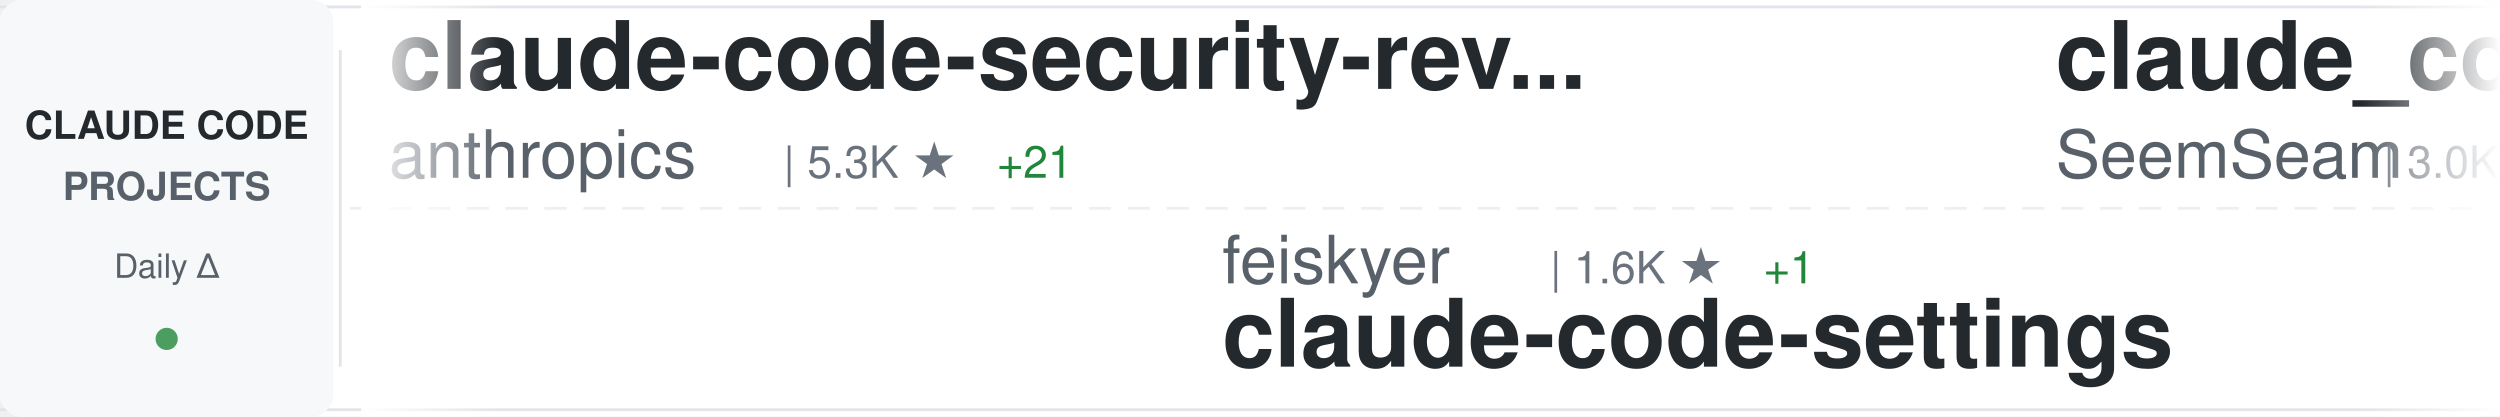
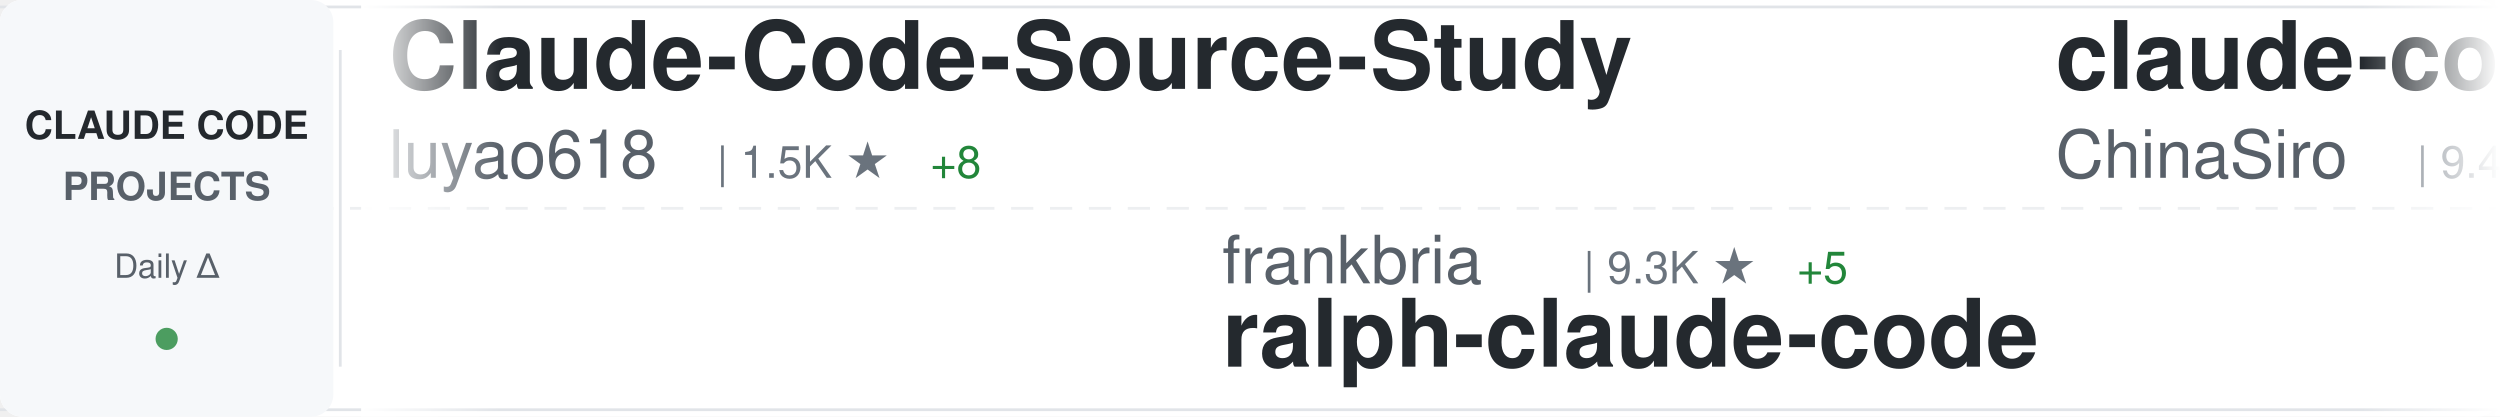
<svg xmlns="http://www.w3.org/2000/svg" width="900" height="150">
  <defs>
    <linearGradient id="awesomeLeftFade" x1="0%" y1="0%" x2="100%" y2="0%">
      <stop offset="0%" style="stop-color:#ffffff;stop-opacity:1" />
      <stop offset="100%" style="stop-color:#ffffff;stop-opacity:0" />
    </linearGradient>
    <linearGradient id="awesomeRightFade" x1="0%" y1="0%" x2="100%" y2="0%">
      <stop offset="0%" style="stop-color:#ffffff;stop-opacity:0" />
      <stop offset="100%" style="stop-color:#ffffff;stop-opacity:1" />
    </linearGradient>
  </defs>
  <rect width="900" height="150" fill="#ffffff" rx="8" />
  <rect x="0" y="2" width="900" height="1" fill="#e1e4e8" />
  <rect x="0" y="147" width="900" height="1" fill="#e1e4e8" />
  <line x1="0" y1="75" x2="900" y2="75" stroke="#e1e4e8" stroke-width="1" stroke-dasharray="8 6" opacity="0.6" />
  <rect x="0" y="0" width="120" height="150" fill="#f6f8fa" rx="8" />
  <text x="60" y="50" font-family="-apple-system, BlinkMacSystemFont, 'Segoe UI', Helvetica, Arial, sans-serif" font-size="14" font-weight="600" fill="#24292e" text-anchor="middle">CLAUDE CODE</text>
  <text x="60" y="72" font-family="-apple-system, BlinkMacSystemFont, 'Segoe UI', Helvetica, Arial, sans-serif" font-size="14" font-weight="600" fill="#586069" text-anchor="middle">PROJECTS</text>
  <text x="60" y="100" font-family="-apple-system, BlinkMacSystemFont, 'Segoe UI', Helvetica, Arial, sans-serif" font-size="12" font-weight="500" fill="#586069" text-anchor="middle">Daily Δ</text>
  <circle cx="60" cy="122" r="4" fill="#22863a" opacity="0.8" />
  <rect x="122" y="18" width="1" height="114" fill="#e1e4e8" />
  <clipPath id="awesomeTickerClip">
    <rect x="130" y="0" width="770" height="150" />
  </clipPath>
  <g clip-path="url(#awesomeTickerClip)">
    <g id="awesomeTickerItems">
      <animateTransform attributeName="transform" attributeType="XML" type="translate" from="0 0" to="-3000 0" dur="54s" repeatCount="indefinite" />
      <g transform="translate(0, 0)">
-         <text x="140" y="32" font-family="-apple-system, BlinkMacSystemFont, 'Segoe UI', Helvetica, Arial, sans-serif" font-size="34" font-weight="600" fill="#24292e">claude-code-security-rev...</text>
-         <text x="140" y="64" font-family="-apple-system, BlinkMacSystemFont, 'Segoe UI', Helvetica, Arial, sans-serif" font-size="24" font-weight="400" fill="#586069">anthropics</text>
-         <text x="282" y="64" font-family="-apple-system, BlinkMacSystemFont, 'Segoe UI', Helvetica, Arial, sans-serif" font-size="16" font-weight="500" fill="#6a737d">| 5.3K ★</text>
-         <text x="359" y="64" font-family="-apple-system, BlinkMacSystemFont, 'Segoe UI', Helvetica, Arial, sans-serif" font-size="16" font-weight="500" fill="#22863a"> +21</text>
+         <text x="140" y="32" font-family="-apple-system, BlinkMacSystemFont, 'Segoe UI', Helvetica, Arial, sans-serif" font-size="34" font-weight="600" fill="#24292e">Claude-Code-Source-Study</text>
+         <text x="140" y="64" font-family="-apple-system, BlinkMacSystemFont, 'Segoe UI', Helvetica, Arial, sans-serif" font-size="24" font-weight="400" fill="#586069">luyao618</text>
+         <text x="258" y="64" font-family="-apple-system, BlinkMacSystemFont, 'Segoe UI', Helvetica, Arial, sans-serif" font-size="16" font-weight="500" fill="#6a737d">| 1.5K ★</text>
+         <text x="335" y="64" font-family="-apple-system, BlinkMacSystemFont, 'Segoe UI', Helvetica, Arial, sans-serif" font-size="16" font-weight="500" fill="#22863a"> +8</text>
      </g>
      <g transform="translate(300, 0)">
-         <text x="140" y="102" font-family="-apple-system, BlinkMacSystemFont, 'Segoe UI', Helvetica, Arial, sans-serif" font-size="24" font-weight="400" fill="#586069">feiskyer</text>
-         <text x="258" y="102" font-family="-apple-system, BlinkMacSystemFont, 'Segoe UI', Helvetica, Arial, sans-serif" font-size="16" font-weight="500" fill="#6a737d">| 1.6K ★</text>
-         <text x="335" y="102" font-family="-apple-system, BlinkMacSystemFont, 'Segoe UI', Helvetica, Arial, sans-serif" font-size="16" font-weight="500" fill="#22863a"> +1</text>
-         <text x="140" y="132" font-family="-apple-system, BlinkMacSystemFont, 'Segoe UI', Helvetica, Arial, sans-serif" font-size="34" font-weight="600" fill="#24292e">claude-code-settings</text>
+         <text x="140" y="102" font-family="-apple-system, BlinkMacSystemFont, 'Segoe UI', Helvetica, Arial, sans-serif" font-size="24" font-weight="400" fill="#586069">frankbria</text>
+         <text x="270" y="102" font-family="-apple-system, BlinkMacSystemFont, 'Segoe UI', Helvetica, Arial, sans-serif" font-size="16" font-weight="500" fill="#6a737d">| 9.3K ★</text>
+         <text x="347" y="102" font-family="-apple-system, BlinkMacSystemFont, 'Segoe UI', Helvetica, Arial, sans-serif" font-size="16" font-weight="500" fill="#22863a"> +5</text>
+         <text x="140" y="132" font-family="-apple-system, BlinkMacSystemFont, 'Segoe UI', Helvetica, Arial, sans-serif" font-size="34" font-weight="600" fill="#24292e">ralph-claude-code</text>
      </g>
      <g transform="translate(600, 0)">
+         <text x="140" y="32" font-family="-apple-system, BlinkMacSystemFont, 'Segoe UI', Helvetica, Arial, sans-serif" font-size="34" font-weight="600" fill="#24292e">claude-code-sourcemap</text>
+         <text x="140" y="64" font-family="-apple-system, BlinkMacSystemFont, 'Segoe UI', Helvetica, Arial, sans-serif" font-size="24" font-weight="400" fill="#586069">ChinaSiro</text>
+         <text x="270" y="64" font-family="-apple-system, BlinkMacSystemFont, 'Segoe UI', Helvetica, Arial, sans-serif" font-size="16" font-weight="500" fill="#6a737d">| 9.4K ★</text>
+         <text x="347" y="64" font-family="-apple-system, BlinkMacSystemFont, 'Segoe UI', Helvetica, Arial, sans-serif" font-size="16" font-weight="500" fill="#22863a"> +13</text>
+       </g>
+       <g transform="translate(900, 0)">
+         <text x="140" y="102" font-family="-apple-system, BlinkMacSystemFont, 'Segoe UI', Helvetica, Arial, sans-serif" font-size="24" font-weight="400" fill="#586069">anthropics</text>
+         <text x="282" y="102" font-family="-apple-system, BlinkMacSystemFont, 'Segoe UI', Helvetica, Arial, sans-serif" font-size="16" font-weight="500" fill="#6a737d">| 8.0K ★</text>
+         <text x="359" y="102" font-family="-apple-system, BlinkMacSystemFont, 'Segoe UI', Helvetica, Arial, sans-serif" font-size="16" font-weight="500" fill="#22863a"> +19</text>
+         <text x="140" y="132" font-family="-apple-system, BlinkMacSystemFont, 'Segoe UI', Helvetica, Arial, sans-serif" font-size="34" font-weight="600" fill="#24292e">claude-code-action</text>
+       </g>
+       <g transform="translate(1200, 0)">
        <text x="140" y="32" font-family="-apple-system, BlinkMacSystemFont, 'Segoe UI', Helvetica, Arial, sans-serif" font-size="34" font-weight="600" fill="#24292e">claude_codex_bridge</text>
        <text x="140" y="64" font-family="-apple-system, BlinkMacSystemFont, 'Segoe UI', Helvetica, Arial, sans-serif" font-size="24" font-weight="400" fill="#586069">SeemSeam</text>
        <text x="258" y="64" font-family="-apple-system, BlinkMacSystemFont, 'Segoe UI', Helvetica, Arial, sans-serif" font-size="16" font-weight="500" fill="#6a737d">| 3.0K ★</text>
-         <text x="335" y="64" font-family="-apple-system, BlinkMacSystemFont, 'Segoe UI', Helvetica, Arial, sans-serif" font-size="16" font-weight="500" fill="#22863a"> +12</text>
-       </g>
-       <g transform="translate(900, 0)">
-         <text x="140" y="102" font-family="-apple-system, BlinkMacSystemFont, 'Segoe UI', Helvetica, Arial, sans-serif" font-size="24" font-weight="400" fill="#586069">zebbern</text>
-         <text x="246" y="102" font-family="-apple-system, BlinkMacSystemFont, 'Segoe UI', Helvetica, Arial, sans-serif" font-size="16" font-weight="500" fill="#6a737d">| 4.3K ★</text>
-         <text x="323" y="102" font-family="-apple-system, BlinkMacSystemFont, 'Segoe UI', Helvetica, Arial, sans-serif" font-size="16" font-weight="500" fill="#22863a"> +3</text>
-         <text x="140" y="132" font-family="-apple-system, BlinkMacSystemFont, 'Segoe UI', Helvetica, Arial, sans-serif" font-size="34" font-weight="600" fill="#24292e">claude-code-guide</text>
-       </g>
-       <g transform="translate(1200, 0)">
-         <text x="140" y="32" font-family="-apple-system, BlinkMacSystemFont, 'Segoe UI', Helvetica, Arial, sans-serif" font-size="34" font-weight="600" fill="#24292e">ClaudeCodeAgents</text>
-         <text x="140" y="64" font-family="-apple-system, BlinkMacSystemFont, 'Segoe UI', Helvetica, Arial, sans-serif" font-size="24" font-weight="400" fill="#586069">darcyegb</text>
-         <text x="258" y="64" font-family="-apple-system, BlinkMacSystemFont, 'Segoe UI', Helvetica, Arial, sans-serif" font-size="16" font-weight="500" fill="#6a737d">| 726 ★</text>
-         <text x="326" y="64" font-family="-apple-system, BlinkMacSystemFont, 'Segoe UI', Helvetica, Arial, sans-serif" font-size="16" font-weight="500" fill="#22863a"> +2</text>
+         <text x="335" y="64" font-family="-apple-system, BlinkMacSystemFont, 'Segoe UI', Helvetica, Arial, sans-serif" font-size="16" font-weight="500" fill="#22863a"> +11</text>
      </g>
      <g transform="translate(1500, 0)">
        <text x="140" y="102" font-family="-apple-system, BlinkMacSystemFont, 'Segoe UI', Helvetica, Arial, sans-serif" font-size="24" font-weight="400" fill="#586069">anthropics</text>
-         <text x="282" y="102" font-family="-apple-system, BlinkMacSystemFont, 'Segoe UI', Helvetica, Arial, sans-serif" font-size="16" font-weight="500" fill="#6a737d">| 8.0K ★</text>
-         <text x="359" y="102" font-family="-apple-system, BlinkMacSystemFont, 'Segoe UI', Helvetica, Arial, sans-serif" font-size="16" font-weight="500" fill="#22863a"> +17</text>
-         <text x="140" y="132" font-family="-apple-system, BlinkMacSystemFont, 'Segoe UI', Helvetica, Arial, sans-serif" font-size="34" font-weight="600" fill="#24292e">claude-code-action</text>
+         <text x="282" y="102" font-family="-apple-system, BlinkMacSystemFont, 'Segoe UI', Helvetica, Arial, sans-serif" font-size="16" font-weight="500" fill="#6a737d">| 879 ★</text>
+         <text x="350" y="102" font-family="-apple-system, BlinkMacSystemFont, 'Segoe UI', Helvetica, Arial, sans-serif" font-size="16" font-weight="500" fill="#22863a"> +3</text>
+         <text x="140" y="132" font-family="-apple-system, BlinkMacSystemFont, 'Segoe UI', Helvetica, Arial, sans-serif" font-size="34" font-weight="600" fill="#24292e">claude-code-base-action</text>
      </g>
      <g transform="translate(1800, 0)">
-         <text x="140" y="32" font-family="-apple-system, BlinkMacSystemFont, 'Segoe UI', Helvetica, Arial, sans-serif" font-size="34" font-weight="600" fill="#24292e">claude-code-reverse</text>
-         <text x="140" y="64" font-family="-apple-system, BlinkMacSystemFont, 'Segoe UI', Helvetica, Arial, sans-serif" font-size="24" font-weight="400" fill="#586069">Yuyz0112</text>
-         <text x="258" y="64" font-family="-apple-system, BlinkMacSystemFont, 'Segoe UI', Helvetica, Arial, sans-serif" font-size="16" font-weight="500" fill="#6a737d">| 2.4K ★</text>
-         <text x="335" y="64" font-family="-apple-system, BlinkMacSystemFont, 'Segoe UI', Helvetica, Arial, sans-serif" font-size="16" font-weight="500" fill="#22863a"> +1</text>
+         <text x="140" y="32" font-family="-apple-system, BlinkMacSystemFont, 'Segoe UI', Helvetica, Arial, sans-serif" font-size="34" font-weight="600" fill="#24292e">Open-ClaudeCode</text>
+         <text x="140" y="64" font-family="-apple-system, BlinkMacSystemFont, 'Segoe UI', Helvetica, Arial, sans-serif" font-size="24" font-weight="400" fill="#586069">LING71671</text>
+         <text x="270" y="64" font-family="-apple-system, BlinkMacSystemFont, 'Segoe UI', Helvetica, Arial, sans-serif" font-size="16" font-weight="500" fill="#6a737d">| 887 ★</text>
+         <text x="338" y="64" font-family="-apple-system, BlinkMacSystemFont, 'Segoe UI', Helvetica, Arial, sans-serif" font-size="16" font-weight="500" fill="#22863a"> +2</text>
      </g>
      <g transform="translate(2100, 0)">
-         <text x="140" y="102" font-family="-apple-system, BlinkMacSystemFont, 'Segoe UI', Helvetica, Arial, sans-serif" font-size="24" font-weight="400" fill="#586069">guanshan</text>
-         <text x="258" y="102" font-family="-apple-system, BlinkMacSystemFont, 'Segoe UI', Helvetica, Arial, sans-serif" font-size="16" font-weight="500" fill="#6a737d">| 60 ★</text>
-         <text x="140" y="132" font-family="-apple-system, BlinkMacSystemFont, 'Segoe UI', Helvetica, Arial, sans-serif" font-size="34" font-weight="600" fill="#24292e">ClaudeCode</text>
+         <text x="140" y="102" font-family="-apple-system, BlinkMacSystemFont, 'Segoe UI', Helvetica, Arial, sans-serif" font-size="24" font-weight="400" fill="#586069">fuergaosi233</text>
+         <text x="306" y="102" font-family="-apple-system, BlinkMacSystemFont, 'Segoe UI', Helvetica, Arial, sans-serif" font-size="16" font-weight="500" fill="#6a737d">| 2.7K ★</text>
+         <text x="383" y="102" font-family="-apple-system, BlinkMacSystemFont, 'Segoe UI', Helvetica, Arial, sans-serif" font-size="16" font-weight="500" fill="#22863a"> +1</text>
+         <text x="140" y="132" font-family="-apple-system, BlinkMacSystemFont, 'Segoe UI', Helvetica, Arial, sans-serif" font-size="34" font-weight="600" fill="#24292e">claude-code-proxy</text>
      </g>
      <g transform="translate(2400, 0)">
-         <text x="140" y="32" font-family="-apple-system, BlinkMacSystemFont, 'Segoe UI', Helvetica, Arial, sans-serif" font-size="34" font-weight="600" fill="#24292e">ECC</text>
-         <text x="140" y="64" font-family="-apple-system, BlinkMacSystemFont, 'Segoe UI', Helvetica, Arial, sans-serif" font-size="24" font-weight="400" fill="#586069">affaan-m</text>
-         <text x="258" y="64" font-family="-apple-system, BlinkMacSystemFont, 'Segoe UI', Helvetica, Arial, sans-serif" font-size="16" font-weight="500" fill="#6a737d">| 216.2K ★</text>
-         <text x="353" y="64" font-family="-apple-system, BlinkMacSystemFont, 'Segoe UI', Helvetica, Arial, sans-serif" font-size="16" font-weight="500" fill="#22863a"> +702</text>
+         <text x="140" y="32" font-family="-apple-system, BlinkMacSystemFont, 'Segoe UI', Helvetica, Arial, sans-serif" font-size="34" font-weight="600" fill="#24292e">awesome-claude-code-suba...</text>
+         <text x="140" y="64" font-family="-apple-system, BlinkMacSystemFont, 'Segoe UI', Helvetica, Arial, sans-serif" font-size="24" font-weight="400" fill="#586069">VoltAgent</text>
+         <text x="270" y="64" font-family="-apple-system, BlinkMacSystemFont, 'Segoe UI', Helvetica, Arial, sans-serif" font-size="16" font-weight="500" fill="#6a737d">| 21.9K ★</text>
+         <text x="356" y="64" font-family="-apple-system, BlinkMacSystemFont, 'Segoe UI', Helvetica, Arial, sans-serif" font-size="16" font-weight="500" fill="#22863a"> +76</text>
      </g>
      <g transform="translate(2700, 0)">
-         <text x="140" y="102" font-family="-apple-system, BlinkMacSystemFont, 'Segoe UI', Helvetica, Arial, sans-serif" font-size="24" font-weight="400" fill="#586069">Yeachan-Heo</text>
-         <text x="294" y="102" font-family="-apple-system, BlinkMacSystemFont, 'Segoe UI', Helvetica, Arial, sans-serif" font-size="16" font-weight="500" fill="#6a737d">| 36.4K ★</text>
-         <text x="380" y="102" font-family="-apple-system, BlinkMacSystemFont, 'Segoe UI', Helvetica, Arial, sans-serif" font-size="16" font-weight="500" fill="#22863a"> +65</text>
-         <text x="140" y="132" font-family="-apple-system, BlinkMacSystemFont, 'Segoe UI', Helvetica, Arial, sans-serif" font-size="34" font-weight="600" fill="#24292e">oh-my-claudecode</text>
+         <text x="140" y="102" font-family="-apple-system, BlinkMacSystemFont, 'Segoe UI', Helvetica, Arial, sans-serif" font-size="24" font-weight="400" fill="#586069">Yuyz0112</text>
+         <text x="258" y="102" font-family="-apple-system, BlinkMacSystemFont, 'Segoe UI', Helvetica, Arial, sans-serif" font-size="16" font-weight="500" fill="#6a737d">| 2.4K ★</text>
+         <text x="335" y="102" font-family="-apple-system, BlinkMacSystemFont, 'Segoe UI', Helvetica, Arial, sans-serif" font-size="16" font-weight="500" fill="#22863a"> +1</text>
+         <text x="140" y="132" font-family="-apple-system, BlinkMacSystemFont, 'Segoe UI', Helvetica, Arial, sans-serif" font-size="34" font-weight="600" fill="#24292e">claude-code-reverse</text>
      </g>
      <g transform="translate(3000, 0)">
-         <text x="140" y="32" font-family="-apple-system, BlinkMacSystemFont, 'Segoe UI', Helvetica, Arial, sans-serif" font-size="34" font-weight="600" fill="#24292e">claude-code-security-rev...</text>
-         <text x="140" y="64" font-family="-apple-system, BlinkMacSystemFont, 'Segoe UI', Helvetica, Arial, sans-serif" font-size="24" font-weight="400" fill="#586069">anthropics</text>
-         <text x="282" y="64" font-family="-apple-system, BlinkMacSystemFont, 'Segoe UI', Helvetica, Arial, sans-serif" font-size="16" font-weight="500" fill="#6a737d">| 5.3K ★</text>
-         <text x="359" y="64" font-family="-apple-system, BlinkMacSystemFont, 'Segoe UI', Helvetica, Arial, sans-serif" font-size="16" font-weight="500" fill="#22863a"> +21</text>
+         <text x="140" y="32" font-family="-apple-system, BlinkMacSystemFont, 'Segoe UI', Helvetica, Arial, sans-serif" font-size="34" font-weight="600" fill="#24292e">Claude-Code-Source-Study</text>
+         <text x="140" y="64" font-family="-apple-system, BlinkMacSystemFont, 'Segoe UI', Helvetica, Arial, sans-serif" font-size="24" font-weight="400" fill="#586069">luyao618</text>
+         <text x="258" y="64" font-family="-apple-system, BlinkMacSystemFont, 'Segoe UI', Helvetica, Arial, sans-serif" font-size="16" font-weight="500" fill="#6a737d">| 1.5K ★</text>
+         <text x="335" y="64" font-family="-apple-system, BlinkMacSystemFont, 'Segoe UI', Helvetica, Arial, sans-serif" font-size="16" font-weight="500" fill="#22863a"> +8</text>
      </g>
      <g transform="translate(3300, 0)">
-         <text x="140" y="102" font-family="-apple-system, BlinkMacSystemFont, 'Segoe UI', Helvetica, Arial, sans-serif" font-size="24" font-weight="400" fill="#586069">feiskyer</text>
-         <text x="258" y="102" font-family="-apple-system, BlinkMacSystemFont, 'Segoe UI', Helvetica, Arial, sans-serif" font-size="16" font-weight="500" fill="#6a737d">| 1.6K ★</text>
-         <text x="335" y="102" font-family="-apple-system, BlinkMacSystemFont, 'Segoe UI', Helvetica, Arial, sans-serif" font-size="16" font-weight="500" fill="#22863a"> +1</text>
-         <text x="140" y="132" font-family="-apple-system, BlinkMacSystemFont, 'Segoe UI', Helvetica, Arial, sans-serif" font-size="34" font-weight="600" fill="#24292e">claude-code-settings</text>
+         <text x="140" y="102" font-family="-apple-system, BlinkMacSystemFont, 'Segoe UI', Helvetica, Arial, sans-serif" font-size="24" font-weight="400" fill="#586069">frankbria</text>
+         <text x="270" y="102" font-family="-apple-system, BlinkMacSystemFont, 'Segoe UI', Helvetica, Arial, sans-serif" font-size="16" font-weight="500" fill="#6a737d">| 9.3K ★</text>
+         <text x="347" y="102" font-family="-apple-system, BlinkMacSystemFont, 'Segoe UI', Helvetica, Arial, sans-serif" font-size="16" font-weight="500" fill="#22863a"> +5</text>
+         <text x="140" y="132" font-family="-apple-system, BlinkMacSystemFont, 'Segoe UI', Helvetica, Arial, sans-serif" font-size="34" font-weight="600" fill="#24292e">ralph-claude-code</text>
      </g>
      <g transform="translate(3600, 0)">
-         <text x="140" y="32" font-family="-apple-system, BlinkMacSystemFont, 'Segoe UI', Helvetica, Arial, sans-serif" font-size="34" font-weight="600" fill="#24292e">claude_codex_bridge</text>
-         <text x="140" y="64" font-family="-apple-system, BlinkMacSystemFont, 'Segoe UI', Helvetica, Arial, sans-serif" font-size="24" font-weight="400" fill="#586069">SeemSeam</text>
-         <text x="258" y="64" font-family="-apple-system, BlinkMacSystemFont, 'Segoe UI', Helvetica, Arial, sans-serif" font-size="16" font-weight="500" fill="#6a737d">| 3.0K ★</text>
-         <text x="335" y="64" font-family="-apple-system, BlinkMacSystemFont, 'Segoe UI', Helvetica, Arial, sans-serif" font-size="16" font-weight="500" fill="#22863a"> +12</text>
+         <text x="140" y="32" font-family="-apple-system, BlinkMacSystemFont, 'Segoe UI', Helvetica, Arial, sans-serif" font-size="34" font-weight="600" fill="#24292e">claude-code-sourcemap</text>
+         <text x="140" y="64" font-family="-apple-system, BlinkMacSystemFont, 'Segoe UI', Helvetica, Arial, sans-serif" font-size="24" font-weight="400" fill="#586069">ChinaSiro</text>
+         <text x="270" y="64" font-family="-apple-system, BlinkMacSystemFont, 'Segoe UI', Helvetica, Arial, sans-serif" font-size="16" font-weight="500" fill="#6a737d">| 9.4K ★</text>
+         <text x="347" y="64" font-family="-apple-system, BlinkMacSystemFont, 'Segoe UI', Helvetica, Arial, sans-serif" font-size="16" font-weight="500" fill="#22863a"> +13</text>
      </g>
      <g transform="translate(3900, 0)">
-         <text x="140" y="102" font-family="-apple-system, BlinkMacSystemFont, 'Segoe UI', Helvetica, Arial, sans-serif" font-size="24" font-weight="400" fill="#586069">zebbern</text>
-         <text x="246" y="102" font-family="-apple-system, BlinkMacSystemFont, 'Segoe UI', Helvetica, Arial, sans-serif" font-size="16" font-weight="500" fill="#6a737d">| 4.3K ★</text>
-         <text x="323" y="102" font-family="-apple-system, BlinkMacSystemFont, 'Segoe UI', Helvetica, Arial, sans-serif" font-size="16" font-weight="500" fill="#22863a"> +3</text>
-         <text x="140" y="132" font-family="-apple-system, BlinkMacSystemFont, 'Segoe UI', Helvetica, Arial, sans-serif" font-size="34" font-weight="600" fill="#24292e">claude-code-guide</text>
+         <text x="140" y="102" font-family="-apple-system, BlinkMacSystemFont, 'Segoe UI', Helvetica, Arial, sans-serif" font-size="24" font-weight="400" fill="#586069">anthropics</text>
+         <text x="282" y="102" font-family="-apple-system, BlinkMacSystemFont, 'Segoe UI', Helvetica, Arial, sans-serif" font-size="16" font-weight="500" fill="#6a737d">| 8.0K ★</text>
+         <text x="359" y="102" font-family="-apple-system, BlinkMacSystemFont, 'Segoe UI', Helvetica, Arial, sans-serif" font-size="16" font-weight="500" fill="#22863a"> +19</text>
+         <text x="140" y="132" font-family="-apple-system, BlinkMacSystemFont, 'Segoe UI', Helvetica, Arial, sans-serif" font-size="34" font-weight="600" fill="#24292e">claude-code-action</text>
      </g>
    </g>
  </g>
  <rect x="130" y="0" width="50" height="150" fill="url(#awesomeLeftFade)" />
  <rect x="850" y="0" width="50" height="150" fill="url(#awesomeRightFade)" />
</svg>
